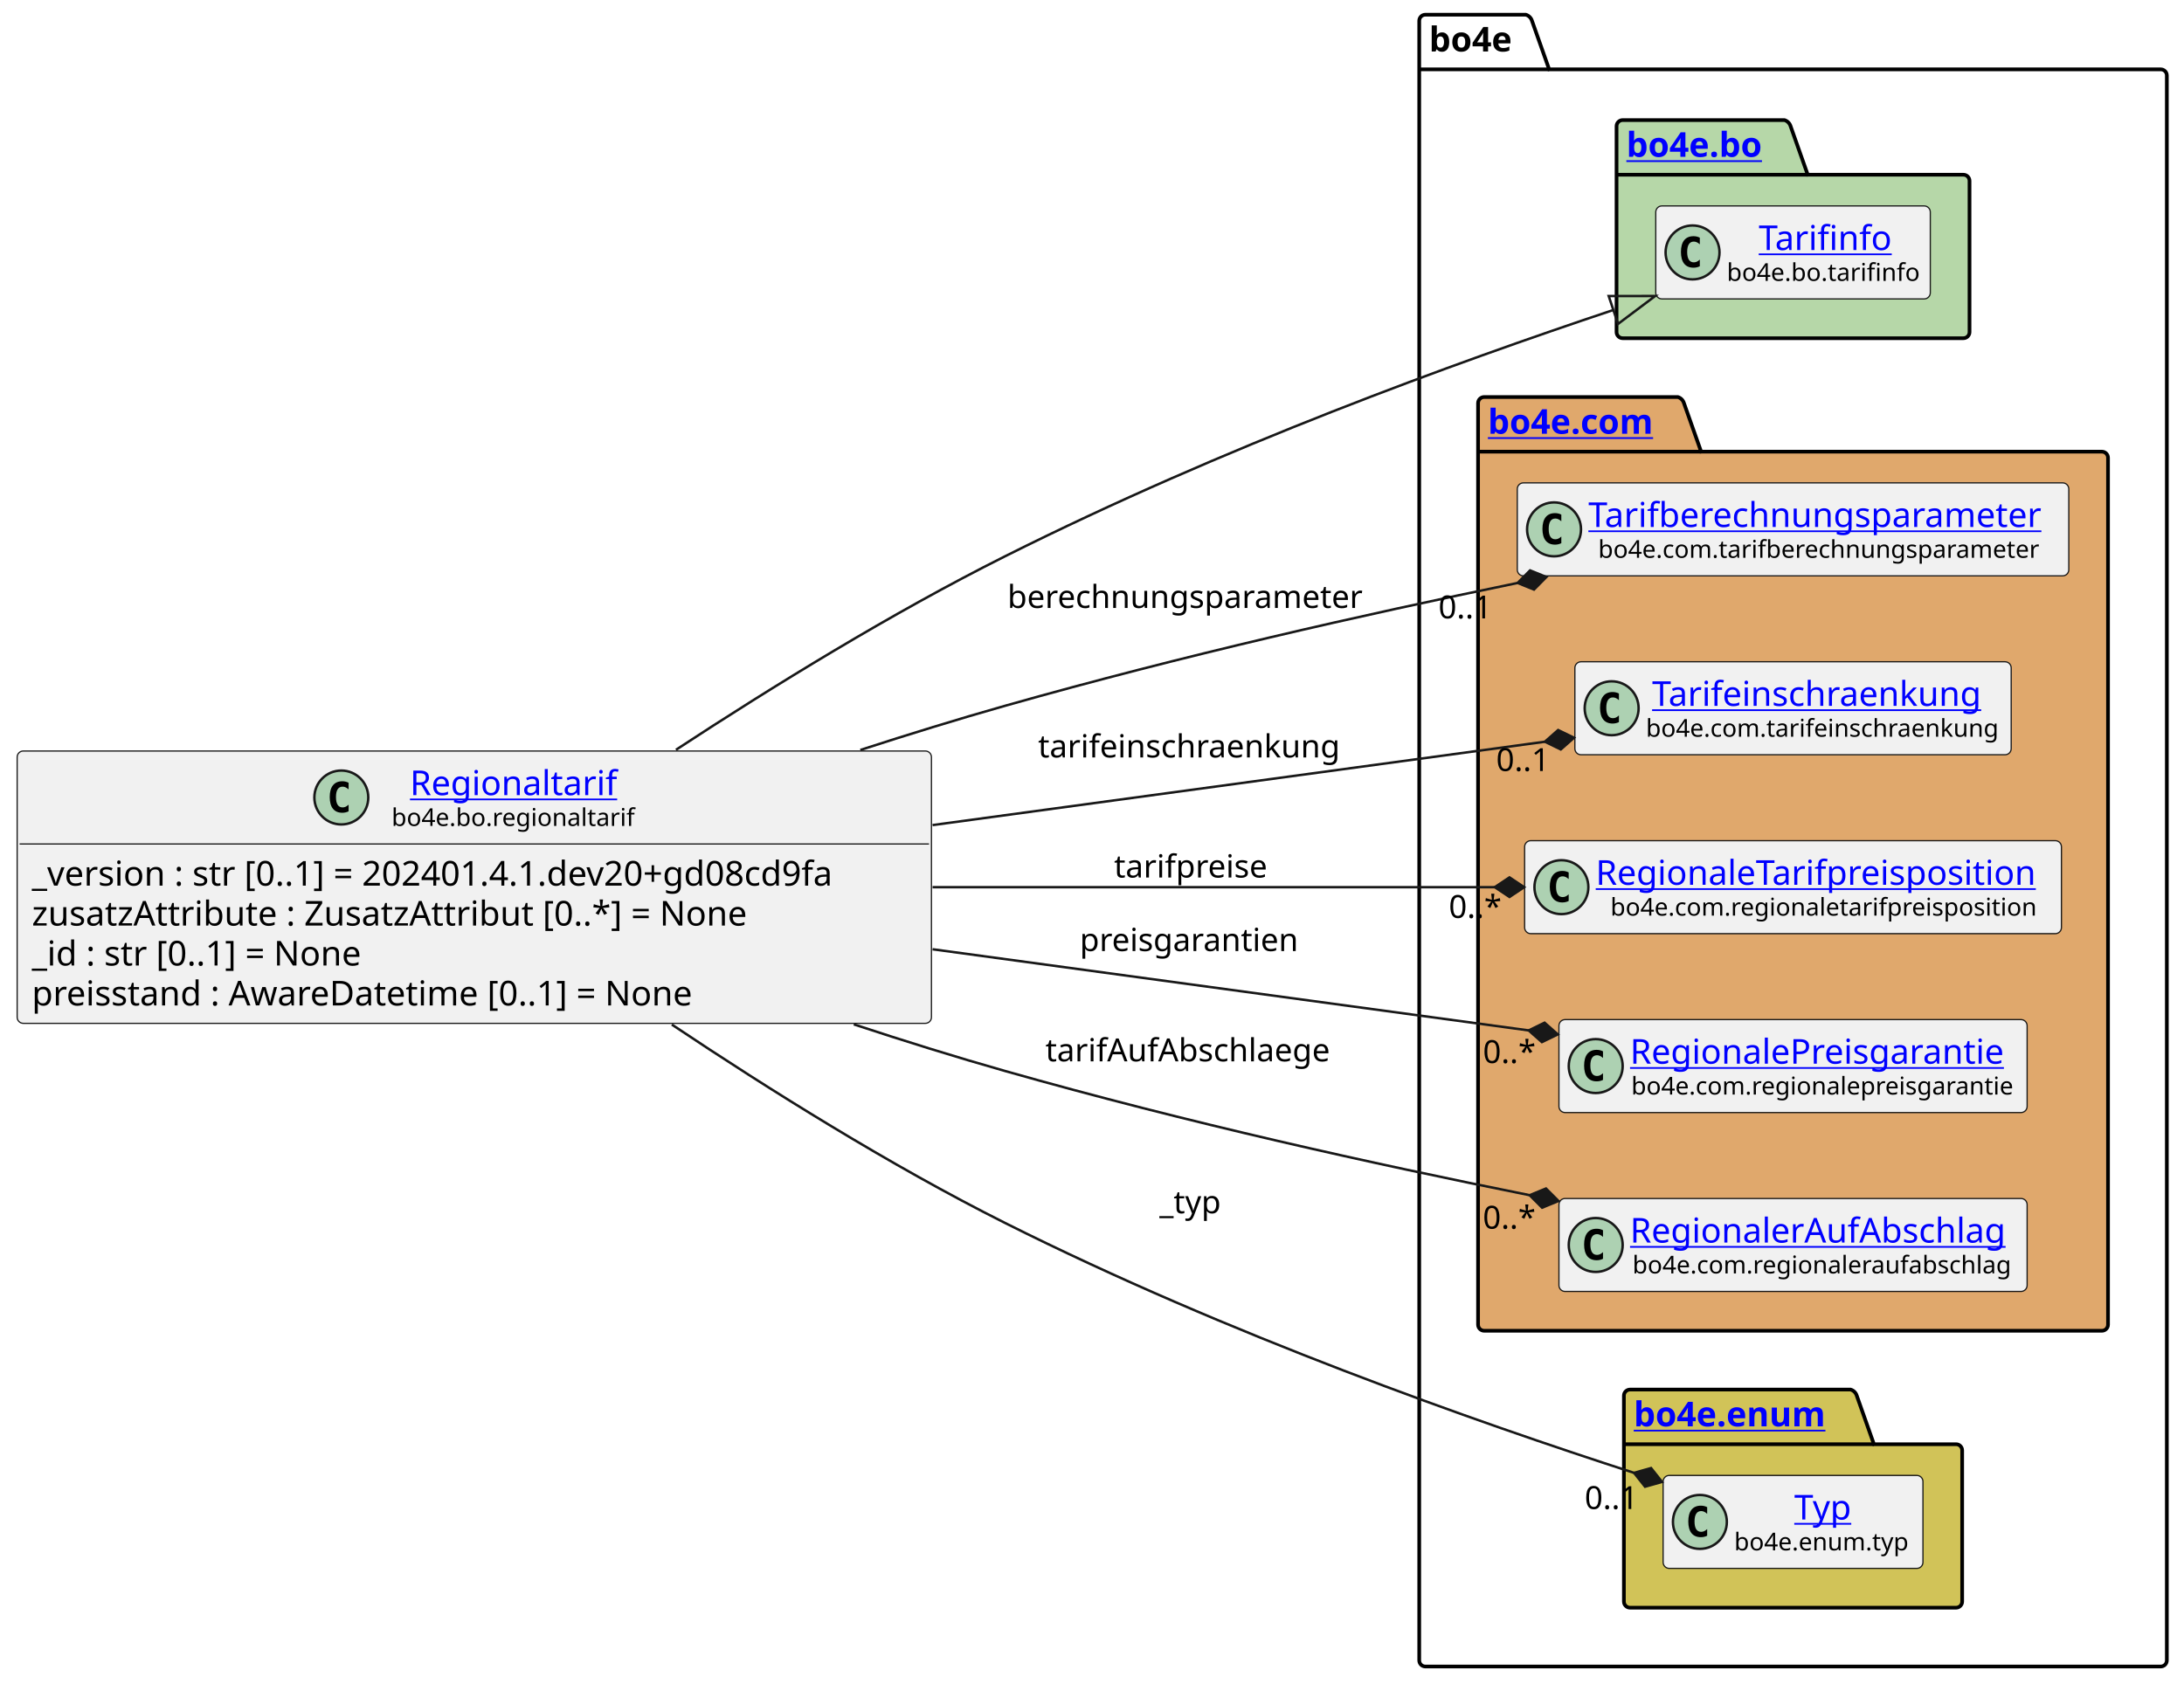
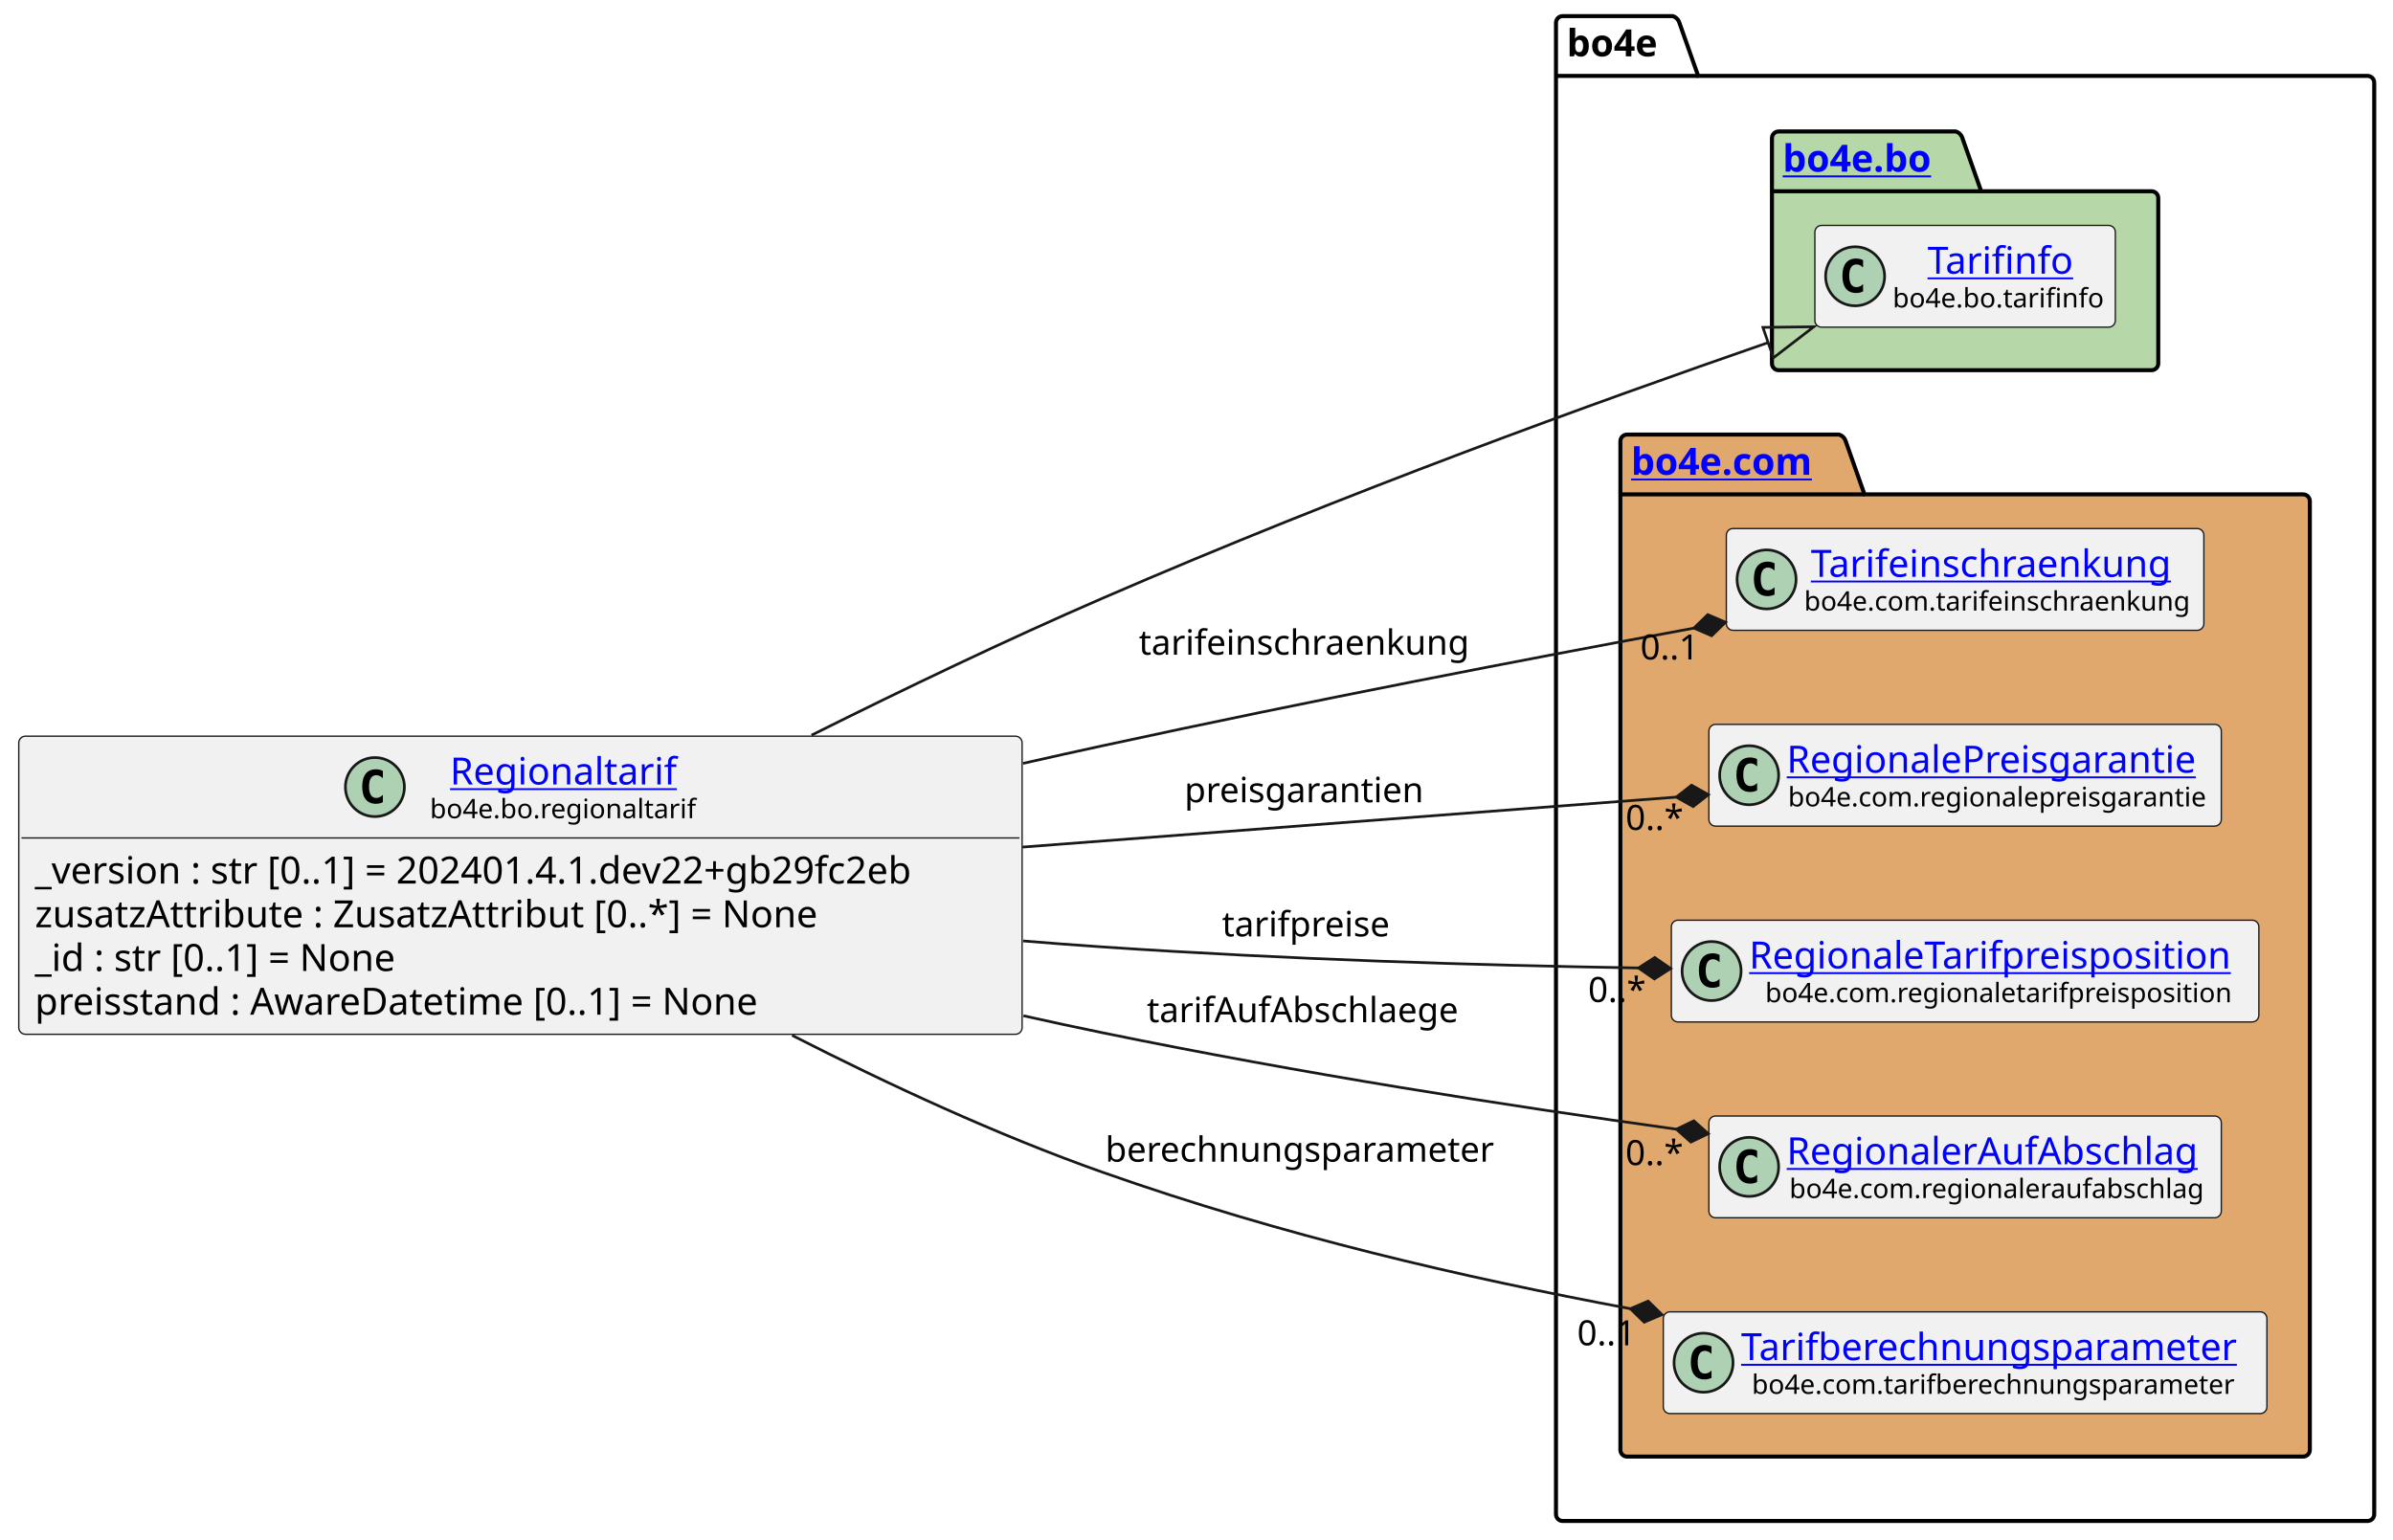
- <svg xmlns="http://www.w3.org/2000/svg" xmlns:xlink="http://www.w3.org/1999/xlink" contentStyleType="text/css" height="687px" preserveAspectRatio="none" style="width:891px;height:687px;background:#FFFFFF;" version="1.1" viewBox="0 0 891 687" width="891px" zoomAndPan="magnify">
+ <svg xmlns="http://www.w3.org/2000/svg" xmlns:xlink="http://www.w3.org/1999/xlink" contentStyleType="text/css" height="574px" preserveAspectRatio="none" style="width:892px;height:574px;background:#FFFFFF;" version="1.1" viewBox="0 0 892 574" width="892px" zoomAndPan="magnify">
  <defs />
  <g>
    <g id="cluster_bo4e">
-       <path d="M581.5,6 L622.5,6 A3.75,3.75 0 0 1 625,8.5 L632,28.297 L881.5,28.297 A2.5,2.5 0 0 1 884,30.797 L884,677.5 A2.5,2.5 0 0 1 881.5,680 L581.5,680 A2.5,2.5 0 0 1 579,677.5 L579,8.5 A2.5,2.5 0 0 1 581.5,6 " fill="none" style="stroke:#000000;stroke-width:1.5;" />
-       <line style="stroke:#000000;stroke-width:1.5;" x1="579" x2="632" y1="28.297" y2="28.297" />
-       <text fill="#000000" font-family="sans-serif" font-size="14" font-weight="bold" lengthAdjust="spacing" textLength="40" x="583" y="20.995">bo4e</text>
+       <path d="M582.5,6 L623.5,6 A3.75,3.75 0 0 1 626,8.5 L633,28.297 L882.5,28.297 A2.5,2.5 0 0 1 885,30.797 L885,564.5 A2.5,2.5 0 0 1 882.5,567 L582.5,567 A2.5,2.5 0 0 1 580,564.5 L580,8.5 A2.5,2.5 0 0 1 582.5,6 " fill="none" style="stroke:#000000;stroke-width:1.5;" />
+       <line style="stroke:#000000;stroke-width:1.5;" x1="580" x2="633" y1="28.297" y2="28.297" />
+       <text fill="#000000" font-family="sans-serif" font-size="14" font-weight="bold" lengthAdjust="spacing" textLength="40" x="584" y="20.995">bo4e</text>
    </g>
    <g id="cluster_bo">
-       <path d="M662,49 L728,49 A3.75,3.75 0 0 1 730.5,51.5 L737.5,71.297 L801,71.297 A2.5,2.5 0 0 1 803.5,73.797 L803.5,135.5 A2.5,2.5 0 0 1 801,138 L662,138 A2.5,2.5 0 0 1 659.5,135.5 L659.5,51.5 A2.5,2.5 0 0 1 662,49 " fill="#B6D7A8" style="stroke:#000000;stroke-width:1.5;" />
-       <line style="stroke:#000000;stroke-width:1.5;" x1="659.5" x2="737.5" y1="71.297" y2="71.297" />
+       <path d="M663,49 L729,49 A3.75,3.75 0 0 1 731.5,51.5 L738.5,71.297 L802,71.297 A2.5,2.5 0 0 1 804.5,73.797 L804.5,135.5 A2.5,2.5 0 0 1 802,138 L663,138 A2.5,2.5 0 0 1 660.5,135.5 L660.5,51.5 A2.5,2.5 0 0 1 663,49 " fill="#B6D7A8" style="stroke:#000000;stroke-width:1.5;" />
+       <line style="stroke:#000000;stroke-width:1.5;" x1="660.5" x2="738.5" y1="71.297" y2="71.297" />
      <a href="https://bo4e.github.io/BO4E-python/latest/api/bo4e.bo.html" target="_top" title="https://bo4e.github.io/BO4E-python/latest/api/bo4e.bo.html" xlink:actuate="onRequest" xlink:href="https://bo4e.github.io/BO4E-python/latest/api/bo4e.bo.html" xlink:show="new" xlink:title="https://bo4e.github.io/BO4E-python/latest/api/bo4e.bo.html" xlink:type="simple">
-         <text fill="#0000FF" font-family="sans-serif" font-size="14" font-weight="bold" lengthAdjust="spacing" text-decoration="underline" textLength="65" x="663.5" y="63.995">bo4e.bo</text>
+         <text fill="#0000FF" font-family="sans-serif" font-size="14" font-weight="bold" lengthAdjust="spacing" text-decoration="underline" textLength="65" x="664.5" y="63.995">bo4e.bo</text>
      </a>
    </g>
    <g id="cluster_com">
-       <path d="M605.5,162 L684.5,162 A3.75,3.75 0 0 1 687,164.5 L694,184.297 L857.5,184.297 A2.5,2.5 0 0 1 860,186.797 L860,540.5 A2.5,2.5 0 0 1 857.5,543 L605.5,543 A2.5,2.5 0 0 1 603,540.5 L603,164.5 A2.5,2.5 0 0 1 605.5,162 " fill="#E0A86C" style="stroke:#000000;stroke-width:1.5;" />
-       <line style="stroke:#000000;stroke-width:1.5;" x1="603" x2="694" y1="184.297" y2="184.297" />
+       <path d="M606.5,162 L685.5,162 A3.75,3.75 0 0 1 688,164.5 L695,184.297 L858.5,184.297 A2.5,2.5 0 0 1 861,186.797 L861,540.5 A2.5,2.5 0 0 1 858.5,543 L606.5,543 A2.5,2.5 0 0 1 604,540.5 L604,164.5 A2.5,2.5 0 0 1 606.5,162 " fill="#E0A86C" style="stroke:#000000;stroke-width:1.5;" />
+       <line style="stroke:#000000;stroke-width:1.5;" x1="604" x2="695" y1="184.297" y2="184.297" />
      <a href="https://bo4e.github.io/BO4E-python/latest/api/bo4e.com.html" target="_top" title="https://bo4e.github.io/BO4E-python/latest/api/bo4e.com.html" xlink:actuate="onRequest" xlink:href="https://bo4e.github.io/BO4E-python/latest/api/bo4e.com.html" xlink:show="new" xlink:title="https://bo4e.github.io/BO4E-python/latest/api/bo4e.com.html" xlink:type="simple">
-         <text fill="#0000FF" font-family="sans-serif" font-size="14" font-weight="bold" lengthAdjust="spacing" text-decoration="underline" textLength="78" x="607" y="176.995">bo4e.com</text>
-       </a>
-     </g>
-     <g id="cluster_enum">
-       <path d="M665,567 L755,567 A3.75,3.75 0 0 1 757.5,569.5 L764.5,589.297 L798,589.297 A2.5,2.5 0 0 1 800.5,591.797 L800.5,653.5 A2.5,2.5 0 0 1 798,656 L665,656 A2.5,2.5 0 0 1 662.5,653.5 L662.5,569.5 A2.5,2.5 0 0 1 665,567 " fill="#D1C358" style="stroke:#000000;stroke-width:1.5;" />
-       <line style="stroke:#000000;stroke-width:1.5;" x1="662.5" x2="764.5" y1="589.297" y2="589.297" />
-       <a href="https://bo4e.github.io/BO4E-python/latest/api/bo4e.enum.html" target="_top" title="https://bo4e.github.io/BO4E-python/latest/api/bo4e.enum.html" xlink:actuate="onRequest" xlink:href="https://bo4e.github.io/BO4E-python/latest/api/bo4e.enum.html" xlink:show="new" xlink:title="https://bo4e.github.io/BO4E-python/latest/api/bo4e.enum.html" xlink:type="simple">
-         <text fill="#0000FF" font-family="sans-serif" font-size="14" font-weight="bold" lengthAdjust="spacing" text-decoration="underline" textLength="89" x="666.5" y="581.995">bo4e.enum</text>
+         <text fill="#0000FF" font-family="sans-serif" font-size="14" font-weight="bold" lengthAdjust="spacing" text-decoration="underline" textLength="78" x="608" y="176.995">bo4e.com</text>
      </a>
    </g>
    <g id="elem_Tarifinfo">
-       <rect codeLine="11" fill="#F1F1F1" height="37.938" id="Tarifinfo" rx="2.5" ry="2.5" style="stroke:#181818;stroke-width:0.5;" width="112" x="675.5" y="84.03" />
-       <ellipse cx="690.5" cy="102.999" fill="#ADD1B2" rx="11" ry="11" style="stroke:#181818;stroke-width:1.0;" />
-       <path d="M693.469,108.639 Q692.891,108.936 692.25,109.077 Q691.609,109.233 690.906,109.233 Q688.406,109.233 687.078,107.593 Q685.766,105.936 685.766,102.811 Q685.766,99.686 687.078,98.03 Q688.406,96.374 690.906,96.374 Q691.609,96.374 692.25,96.53 Q692.906,96.686 693.469,96.983 L693.469,99.702 Q692.844,99.124 692.25,98.858 Q691.656,98.577 691.031,98.577 Q689.688,98.577 689,99.655 Q688.312,100.718 688.312,102.811 Q688.312,104.905 689,105.983 Q689.688,107.046 691.031,107.046 Q691.656,107.046 692.25,106.78 Q692.844,106.499 693.469,105.921 L693.469,108.639 Z " fill="#000000" />
+       <rect codeLine="11" fill="#F1F1F1" height="37.938" id="Tarifinfo" rx="2.5" ry="2.5" style="stroke:#181818;stroke-width:0.5;" width="112" x="676.5" y="84.03" />
+       <ellipse cx="691.5" cy="102.999" fill="#ADD1B2" rx="11" ry="11" style="stroke:#181818;stroke-width:1.0;" />
+       <path d="M694.469,108.639 Q693.891,108.936 693.25,109.077 Q692.609,109.233 691.906,109.233 Q689.406,109.233 688.078,107.593 Q686.766,105.936 686.766,102.811 Q686.766,99.686 688.078,98.03 Q689.406,96.374 691.906,96.374 Q692.609,96.374 693.25,96.53 Q693.906,96.686 694.469,96.983 L694.469,99.702 Q693.844,99.124 693.25,98.858 Q692.656,98.577 692.031,98.577 Q690.688,98.577 690,99.655 Q689.312,100.718 689.312,102.811 Q689.312,104.905 690,105.983 Q690.688,107.046 692.031,107.046 Q692.656,107.046 693.25,106.78 Q693.844,106.499 694.469,105.921 L694.469,108.639 Z " fill="#000000" />
      <a href="https://bo4e.github.io/BO4E-python/latest/api/bo4e.bo.html#bo4e.bo.tarifinfo.Tarifinfo" target="_top" title="https://bo4e.github.io/BO4E-python/latest/api/bo4e.bo.html#bo4e.bo.tarifinfo.Tarifinfo" xlink:actuate="onRequest" xlink:href="https://bo4e.github.io/BO4E-python/latest/api/bo4e.bo.html#bo4e.bo.tarifinfo.Tarifinfo" xlink:show="new" xlink:title="https://bo4e.github.io/BO4E-python/latest/api/bo4e.bo.html#bo4e.bo.tarifinfo.Tarifinfo" xlink:type="simple">
-         <text fill="#0000FF" font-family="sans-serif" font-size="14" lengthAdjust="spacing" text-decoration="underline" textLength="54" x="717.5" y="102.025">Tarifinfo</text>
+         <text fill="#0000FF" font-family="sans-serif" font-size="14" lengthAdjust="spacing" text-decoration="underline" textLength="54" x="718.5" y="102.025">Tarifinfo</text>
      </a>
-       <text fill="#000000" font-family="sans-serif" font-size="10" lengthAdjust="spacing" textLength="80" x="704.5" y="114.609">bo4e.bo.tarifinfo</text>
+       <text fill="#000000" font-family="sans-serif" font-size="10" lengthAdjust="spacing" textLength="80" x="705.5" y="114.609">bo4e.bo.tarifinfo</text>
+     </g>
+     <g id="elem_Tarifeinschraenkung">
+       <rect codeLine="14" fill="#F1F1F1" height="37.938" id="Tarifeinschraenkung" rx="2.5" ry="2.5" style="stroke:#181818;stroke-width:0.5;" width="178" x="643.5" y="197.03" />
+       <ellipse cx="658.5" cy="215.999" fill="#ADD1B2" rx="11" ry="11" style="stroke:#181818;stroke-width:1.0;" />
+       <path d="M661.469,221.639 Q660.891,221.936 660.25,222.077 Q659.609,222.233 658.906,222.233 Q656.406,222.233 655.078,220.593 Q653.766,218.936 653.766,215.811 Q653.766,212.686 655.078,211.03 Q656.406,209.374 658.906,209.374 Q659.609,209.374 660.25,209.53 Q660.906,209.686 661.469,209.983 L661.469,212.702 Q660.844,212.124 660.25,211.858 Q659.656,211.577 659.031,211.577 Q657.688,211.577 657,212.655 Q656.312,213.718 656.312,215.811 Q656.312,217.905 657,218.983 Q657.688,220.046 659.031,220.046 Q659.656,220.046 660.25,219.78 Q660.844,219.499 661.469,218.921 L661.469,221.639 Z " fill="#000000" />
+       <a href="https://bo4e.github.io/BO4E-python/latest/api/bo4e.com.html#bo4e.com.tarifeinschraenkung.Tarifeinschraenkung" target="_top" title="https://bo4e.github.io/BO4E-python/latest/api/bo4e.com.html#bo4e.com.tarifeinschraenkung.Tarifeinschraenkung" xlink:actuate="onRequest" xlink:href="https://bo4e.github.io/BO4E-python/latest/api/bo4e.com.html#bo4e.com.tarifeinschraenkung.Tarifeinschraenkung" xlink:show="new" xlink:title="https://bo4e.github.io/BO4E-python/latest/api/bo4e.com.html#bo4e.com.tarifeinschraenkung.Tarifeinschraenkung" xlink:type="simple">
+         <text fill="#0000FF" font-family="sans-serif" font-size="14" lengthAdjust="spacing" text-decoration="underline" textLength="141" x="675" y="215.025">Tarifeinschraenkung</text>
+       </a>
+       <text fill="#000000" font-family="sans-serif" font-size="10" lengthAdjust="spacing" textLength="146" x="672.5" y="227.609">bo4e.com.tarifeinschraenkung</text>
+     </g>
+     <g id="elem_RegionalePreisgarantie">
+       <rect codeLine="15" fill="#F1F1F1" height="37.938" id="RegionalePreisgarantie" rx="2.5" ry="2.5" style="stroke:#181818;stroke-width:0.5;" width="191" x="637" y="270.03" />
+       <ellipse cx="652" cy="288.999" fill="#ADD1B2" rx="11" ry="11" style="stroke:#181818;stroke-width:1.0;" />
+       <path d="M654.969,294.639 Q654.391,294.936 653.75,295.077 Q653.109,295.233 652.406,295.233 Q649.906,295.233 648.578,293.592 Q647.266,291.936 647.266,288.811 Q647.266,285.686 648.578,284.03 Q649.906,282.374 652.406,282.374 Q653.109,282.374 653.75,282.53 Q654.406,282.686 654.969,282.983 L654.969,285.702 Q654.344,285.124 653.75,284.858 Q653.156,284.577 652.531,284.577 Q651.188,284.577 650.5,285.655 Q649.812,286.717 649.812,288.811 Q649.812,290.905 650.5,291.983 Q651.188,293.046 652.531,293.046 Q653.156,293.046 653.75,292.78 Q654.344,292.499 654.969,291.921 L654.969,294.639 Z " fill="#000000" />
+       <a href="https://bo4e.github.io/BO4E-python/latest/api/bo4e.com.html#bo4e.com.regionalepreisgarantie.RegionalePreisgarantie" target="_top" title="https://bo4e.github.io/BO4E-python/latest/api/bo4e.com.html#bo4e.com.regionalepreisgarantie.RegionalePreisgarantie" xlink:actuate="onRequest" xlink:href="https://bo4e.github.io/BO4E-python/latest/api/bo4e.com.html#bo4e.com.regionalepreisgarantie.RegionalePreisgarantie" xlink:show="new" xlink:title="https://bo4e.github.io/BO4E-python/latest/api/bo4e.com.html#bo4e.com.regionalepreisgarantie.RegionalePreisgarantie" xlink:type="simple">
+         <text fill="#0000FF" font-family="sans-serif" font-size="14" lengthAdjust="spacing" text-decoration="underline" textLength="159" x="666" y="288.025">RegionalePreisgarantie</text>
+       </a>
+       <text fill="#000000" font-family="sans-serif" font-size="10" lengthAdjust="spacing" textLength="158" x="666.5" y="300.609">bo4e.com.regionalepreisgarantie</text>
+     </g>
+     <g id="elem_RegionaleTarifpreisposition">
+       <rect codeLine="16" fill="#F1F1F1" height="37.938" id="RegionaleTarifpreisposition" rx="2.5" ry="2.5" style="stroke:#181818;stroke-width:0.5;" width="219" x="623" y="343.03" />
+       <ellipse cx="638" cy="361.999" fill="#ADD1B2" rx="11" ry="11" style="stroke:#181818;stroke-width:1.0;" />
+       <path d="M640.969,367.639 Q640.391,367.936 639.75,368.077 Q639.109,368.233 638.406,368.233 Q635.906,368.233 634.578,366.592 Q633.266,364.936 633.266,361.811 Q633.266,358.686 634.578,357.03 Q635.906,355.374 638.406,355.374 Q639.109,355.374 639.75,355.53 Q640.406,355.686 640.969,355.983 L640.969,358.702 Q640.344,358.124 639.75,357.858 Q639.156,357.577 638.531,357.577 Q637.188,357.577 636.5,358.655 Q635.812,359.717 635.812,361.811 Q635.812,363.905 636.5,364.983 Q637.188,366.046 638.531,366.046 Q639.156,366.046 639.75,365.78 Q640.344,365.499 640.969,364.921 L640.969,367.639 Z " fill="#000000" />
+       <a href="https://bo4e.github.io/BO4E-python/latest/api/bo4e.com.html#bo4e.com.regionaletarifpreisposition.RegionaleTarifpreisposition" target="_top" title="https://bo4e.github.io/BO4E-python/latest/api/bo4e.com.html#bo4e.com.regionaletarifpreisposition.RegionaleTarifpreisposition" xlink:actuate="onRequest" xlink:href="https://bo4e.github.io/BO4E-python/latest/api/bo4e.com.html#bo4e.com.regionaletarifpreisposition.RegionaleTarifpreisposition" xlink:show="new" xlink:title="https://bo4e.github.io/BO4E-python/latest/api/bo4e.com.html#bo4e.com.regionaletarifpreisposition.RegionaleTarifpreisposition" xlink:type="simple">
+         <text fill="#0000FF" font-family="sans-serif" font-size="14" lengthAdjust="spacing" text-decoration="underline" textLength="187" x="652" y="361.025">RegionaleTarifpreisposition</text>
+       </a>
+       <text fill="#000000" font-family="sans-serif" font-size="10" lengthAdjust="spacing" textLength="175" x="658" y="373.609">bo4e.com.regionaletarifpreisposition</text>
+     </g>
+     <g id="elem_RegionalerAufAbschlag">
+       <rect codeLine="17" fill="#F1F1F1" height="37.938" id="RegionalerAufAbschlag" rx="2.5" ry="2.5" style="stroke:#181818;stroke-width:0.5;" width="191" x="637" y="416.03" />
+       <ellipse cx="652" cy="434.999" fill="#ADD1B2" rx="11" ry="11" style="stroke:#181818;stroke-width:1.0;" />
+       <path d="M654.969,440.639 Q654.391,440.936 653.75,441.077 Q653.109,441.233 652.406,441.233 Q649.906,441.233 648.578,439.592 Q647.266,437.936 647.266,434.811 Q647.266,431.686 648.578,430.03 Q649.906,428.374 652.406,428.374 Q653.109,428.374 653.75,428.53 Q654.406,428.686 654.969,428.983 L654.969,431.702 Q654.344,431.124 653.75,430.858 Q653.156,430.577 652.531,430.577 Q651.188,430.577 650.5,431.655 Q649.812,432.717 649.812,434.811 Q649.812,436.905 650.5,437.983 Q651.188,439.046 652.531,439.046 Q653.156,439.046 653.75,438.78 Q654.344,438.499 654.969,437.921 L654.969,440.639 Z " fill="#000000" />
+       <a href="https://bo4e.github.io/BO4E-python/latest/api/bo4e.com.html#bo4e.com.regionaleraufabschlag.RegionalerAufAbschlag" target="_top" title="https://bo4e.github.io/BO4E-python/latest/api/bo4e.com.html#bo4e.com.regionaleraufabschlag.RegionalerAufAbschlag" xlink:actuate="onRequest" xlink:href="https://bo4e.github.io/BO4E-python/latest/api/bo4e.com.html#bo4e.com.regionaleraufabschlag.RegionalerAufAbschlag" xlink:show="new" xlink:title="https://bo4e.github.io/BO4E-python/latest/api/bo4e.com.html#bo4e.com.regionaleraufabschlag.RegionalerAufAbschlag" xlink:type="simple">
+         <text fill="#0000FF" font-family="sans-serif" font-size="14" lengthAdjust="spacing" text-decoration="underline" textLength="159" x="666" y="434.025">RegionalerAufAbschlag</text>
+       </a>
+       <text fill="#000000" font-family="sans-serif" font-size="10" lengthAdjust="spacing" textLength="157" x="667" y="446.609">bo4e.com.regionaleraufabschlag</text>
    </g>
    <g id="elem_Tarifberechnungsparameter">
-       <rect codeLine="14" fill="#F1F1F1" height="37.938" id="Tarifberechnungsparameter" rx="2.5" ry="2.5" style="stroke:#181818;stroke-width:0.5;" width="225" x="619" y="197.03" />
-       <ellipse cx="634" cy="215.999" fill="#ADD1B2" rx="11" ry="11" style="stroke:#181818;stroke-width:1.0;" />
-       <path d="M636.969,221.639 Q636.391,221.936 635.75,222.077 Q635.109,222.233 634.406,222.233 Q631.906,222.233 630.578,220.593 Q629.266,218.936 629.266,215.811 Q629.266,212.686 630.578,211.03 Q631.906,209.374 634.406,209.374 Q635.109,209.374 635.75,209.53 Q636.406,209.686 636.969,209.983 L636.969,212.702 Q636.344,212.124 635.75,211.858 Q635.156,211.577 634.531,211.577 Q633.188,211.577 632.5,212.655 Q631.812,213.718 631.812,215.811 Q631.812,217.905 632.5,218.983 Q633.188,220.046 634.531,220.046 Q635.156,220.046 635.75,219.78 Q636.344,219.499 636.969,218.921 L636.969,221.639 Z " fill="#000000" />
+       <rect codeLine="18" fill="#F1F1F1" height="37.938" id="Tarifberechnungsparameter" rx="2.5" ry="2.5" style="stroke:#181818;stroke-width:0.5;" width="225" x="620" y="489.03" />
+       <ellipse cx="635" cy="507.999" fill="#ADD1B2" rx="11" ry="11" style="stroke:#181818;stroke-width:1.0;" />
+       <path d="M637.969,513.639 Q637.391,513.936 636.75,514.077 Q636.109,514.233 635.406,514.233 Q632.906,514.233 631.578,512.592 Q630.266,510.936 630.266,507.811 Q630.266,504.686 631.578,503.03 Q632.906,501.374 635.406,501.374 Q636.109,501.374 636.75,501.53 Q637.406,501.686 637.969,501.983 L637.969,504.702 Q637.344,504.124 636.75,503.858 Q636.156,503.577 635.531,503.577 Q634.188,503.577 633.5,504.655 Q632.812,505.717 632.812,507.811 Q632.812,509.905 633.5,510.983 Q634.188,512.046 635.531,512.046 Q636.156,512.046 636.75,511.78 Q637.344,511.499 637.969,510.921 L637.969,513.639 Z " fill="#000000" />
      <a href="https://bo4e.github.io/BO4E-python/latest/api/bo4e.com.html#bo4e.com.tarifberechnungsparameter.Tarifberechnungsparameter" target="_top" title="https://bo4e.github.io/BO4E-python/latest/api/bo4e.com.html#bo4e.com.tarifberechnungsparameter.Tarifberechnungsparameter" xlink:actuate="onRequest" xlink:href="https://bo4e.github.io/BO4E-python/latest/api/bo4e.com.html#bo4e.com.tarifberechnungsparameter.Tarifberechnungsparameter" xlink:show="new" xlink:title="https://bo4e.github.io/BO4E-python/latest/api/bo4e.com.html#bo4e.com.tarifberechnungsparameter.Tarifberechnungsparameter" xlink:type="simple">
-         <text fill="#0000FF" font-family="sans-serif" font-size="14" lengthAdjust="spacing" text-decoration="underline" textLength="193" x="648" y="215.025">Tarifberechnungsparameter</text>
+         <text fill="#0000FF" font-family="sans-serif" font-size="14" lengthAdjust="spacing" text-decoration="underline" textLength="193" x="649" y="507.025">Tarifberechnungsparameter</text>
      </a>
-       <text fill="#000000" font-family="sans-serif" font-size="10" lengthAdjust="spacing" textLength="185" x="652" y="227.609">bo4e.com.tarifberechnungsparameter</text>
-     </g>
-     <g id="elem_Tarifeinschraenkung">
-       <rect codeLine="15" fill="#F1F1F1" height="37.938" id="Tarifeinschraenkung" rx="2.5" ry="2.5" style="stroke:#181818;stroke-width:0.5;" width="178" x="642.5" y="270.03" />
-       <ellipse cx="657.5" cy="288.999" fill="#ADD1B2" rx="11" ry="11" style="stroke:#181818;stroke-width:1.0;" />
-       <path d="M660.469,294.639 Q659.891,294.936 659.25,295.077 Q658.609,295.233 657.906,295.233 Q655.406,295.233 654.078,293.592 Q652.766,291.936 652.766,288.811 Q652.766,285.686 654.078,284.03 Q655.406,282.374 657.906,282.374 Q658.609,282.374 659.25,282.53 Q659.906,282.686 660.469,282.983 L660.469,285.702 Q659.844,285.124 659.25,284.858 Q658.656,284.577 658.031,284.577 Q656.688,284.577 656,285.655 Q655.312,286.717 655.312,288.811 Q655.312,290.905 656,291.983 Q656.688,293.046 658.031,293.046 Q658.656,293.046 659.25,292.78 Q659.844,292.499 660.469,291.921 L660.469,294.639 Z " fill="#000000" />
-       <a href="https://bo4e.github.io/BO4E-python/latest/api/bo4e.com.html#bo4e.com.tarifeinschraenkung.Tarifeinschraenkung" target="_top" title="https://bo4e.github.io/BO4E-python/latest/api/bo4e.com.html#bo4e.com.tarifeinschraenkung.Tarifeinschraenkung" xlink:actuate="onRequest" xlink:href="https://bo4e.github.io/BO4E-python/latest/api/bo4e.com.html#bo4e.com.tarifeinschraenkung.Tarifeinschraenkung" xlink:show="new" xlink:title="https://bo4e.github.io/BO4E-python/latest/api/bo4e.com.html#bo4e.com.tarifeinschraenkung.Tarifeinschraenkung" xlink:type="simple">
-         <text fill="#0000FF" font-family="sans-serif" font-size="14" lengthAdjust="spacing" text-decoration="underline" textLength="141" x="674" y="288.025">Tarifeinschraenkung</text>
-       </a>
-       <text fill="#000000" font-family="sans-serif" font-size="10" lengthAdjust="spacing" textLength="146" x="671.5" y="300.609">bo4e.com.tarifeinschraenkung</text>
-     </g>
-     <g id="elem_RegionaleTarifpreisposition">
-       <rect codeLine="16" fill="#F1F1F1" height="37.938" id="RegionaleTarifpreisposition" rx="2.5" ry="2.5" style="stroke:#181818;stroke-width:0.5;" width="219" x="622" y="343.03" />
-       <ellipse cx="637" cy="361.999" fill="#ADD1B2" rx="11" ry="11" style="stroke:#181818;stroke-width:1.0;" />
-       <path d="M639.969,367.639 Q639.391,367.936 638.75,368.077 Q638.109,368.233 637.406,368.233 Q634.906,368.233 633.578,366.592 Q632.266,364.936 632.266,361.811 Q632.266,358.686 633.578,357.03 Q634.906,355.374 637.406,355.374 Q638.109,355.374 638.75,355.53 Q639.406,355.686 639.969,355.983 L639.969,358.702 Q639.344,358.124 638.75,357.858 Q638.156,357.577 637.531,357.577 Q636.188,357.577 635.5,358.655 Q634.812,359.717 634.812,361.811 Q634.812,363.905 635.5,364.983 Q636.188,366.046 637.531,366.046 Q638.156,366.046 638.75,365.78 Q639.344,365.499 639.969,364.921 L639.969,367.639 Z " fill="#000000" />
-       <a href="https://bo4e.github.io/BO4E-python/latest/api/bo4e.com.html#bo4e.com.regionaletarifpreisposition.RegionaleTarifpreisposition" target="_top" title="https://bo4e.github.io/BO4E-python/latest/api/bo4e.com.html#bo4e.com.regionaletarifpreisposition.RegionaleTarifpreisposition" xlink:actuate="onRequest" xlink:href="https://bo4e.github.io/BO4E-python/latest/api/bo4e.com.html#bo4e.com.regionaletarifpreisposition.RegionaleTarifpreisposition" xlink:show="new" xlink:title="https://bo4e.github.io/BO4E-python/latest/api/bo4e.com.html#bo4e.com.regionaletarifpreisposition.RegionaleTarifpreisposition" xlink:type="simple">
-         <text fill="#0000FF" font-family="sans-serif" font-size="14" lengthAdjust="spacing" text-decoration="underline" textLength="187" x="651" y="361.025">RegionaleTarifpreisposition</text>
-       </a>
-       <text fill="#000000" font-family="sans-serif" font-size="10" lengthAdjust="spacing" textLength="175" x="657" y="373.609">bo4e.com.regionaletarifpreisposition</text>
-     </g>
-     <g id="elem_RegionalePreisgarantie">
-       <rect codeLine="17" fill="#F1F1F1" height="37.938" id="RegionalePreisgarantie" rx="2.5" ry="2.5" style="stroke:#181818;stroke-width:0.5;" width="191" x="636" y="416.03" />
-       <ellipse cx="651" cy="434.999" fill="#ADD1B2" rx="11" ry="11" style="stroke:#181818;stroke-width:1.0;" />
-       <path d="M653.969,440.639 Q653.391,440.936 652.75,441.077 Q652.109,441.233 651.406,441.233 Q648.906,441.233 647.578,439.592 Q646.266,437.936 646.266,434.811 Q646.266,431.686 647.578,430.03 Q648.906,428.374 651.406,428.374 Q652.109,428.374 652.75,428.53 Q653.406,428.686 653.969,428.983 L653.969,431.702 Q653.344,431.124 652.75,430.858 Q652.156,430.577 651.531,430.577 Q650.188,430.577 649.5,431.655 Q648.812,432.717 648.812,434.811 Q648.812,436.905 649.5,437.983 Q650.188,439.046 651.531,439.046 Q652.156,439.046 652.75,438.78 Q653.344,438.499 653.969,437.921 L653.969,440.639 Z " fill="#000000" />
-       <a href="https://bo4e.github.io/BO4E-python/latest/api/bo4e.com.html#bo4e.com.regionalepreisgarantie.RegionalePreisgarantie" target="_top" title="https://bo4e.github.io/BO4E-python/latest/api/bo4e.com.html#bo4e.com.regionalepreisgarantie.RegionalePreisgarantie" xlink:actuate="onRequest" xlink:href="https://bo4e.github.io/BO4E-python/latest/api/bo4e.com.html#bo4e.com.regionalepreisgarantie.RegionalePreisgarantie" xlink:show="new" xlink:title="https://bo4e.github.io/BO4E-python/latest/api/bo4e.com.html#bo4e.com.regionalepreisgarantie.RegionalePreisgarantie" xlink:type="simple">
-         <text fill="#0000FF" font-family="sans-serif" font-size="14" lengthAdjust="spacing" text-decoration="underline" textLength="159" x="665" y="434.025">RegionalePreisgarantie</text>
-       </a>
-       <text fill="#000000" font-family="sans-serif" font-size="10" lengthAdjust="spacing" textLength="158" x="665.5" y="446.609">bo4e.com.regionalepreisgarantie</text>
-     </g>
-     <g id="elem_RegionalerAufAbschlag">
-       <rect codeLine="18" fill="#F1F1F1" height="37.938" id="RegionalerAufAbschlag" rx="2.5" ry="2.5" style="stroke:#181818;stroke-width:0.5;" width="191" x="636" y="489.03" />
-       <ellipse cx="651" cy="507.999" fill="#ADD1B2" rx="11" ry="11" style="stroke:#181818;stroke-width:1.0;" />
-       <path d="M653.969,513.639 Q653.391,513.936 652.75,514.077 Q652.109,514.233 651.406,514.233 Q648.906,514.233 647.578,512.592 Q646.266,510.936 646.266,507.811 Q646.266,504.686 647.578,503.03 Q648.906,501.374 651.406,501.374 Q652.109,501.374 652.75,501.53 Q653.406,501.686 653.969,501.983 L653.969,504.702 Q653.344,504.124 652.75,503.858 Q652.156,503.577 651.531,503.577 Q650.188,503.577 649.5,504.655 Q648.812,505.717 648.812,507.811 Q648.812,509.905 649.5,510.983 Q650.188,512.046 651.531,512.046 Q652.156,512.046 652.75,511.78 Q653.344,511.499 653.969,510.921 L653.969,513.639 Z " fill="#000000" />
-       <a href="https://bo4e.github.io/BO4E-python/latest/api/bo4e.com.html#bo4e.com.regionaleraufabschlag.RegionalerAufAbschlag" target="_top" title="https://bo4e.github.io/BO4E-python/latest/api/bo4e.com.html#bo4e.com.regionaleraufabschlag.RegionalerAufAbschlag" xlink:actuate="onRequest" xlink:href="https://bo4e.github.io/BO4E-python/latest/api/bo4e.com.html#bo4e.com.regionaleraufabschlag.RegionalerAufAbschlag" xlink:show="new" xlink:title="https://bo4e.github.io/BO4E-python/latest/api/bo4e.com.html#bo4e.com.regionaleraufabschlag.RegionalerAufAbschlag" xlink:type="simple">
-         <text fill="#0000FF" font-family="sans-serif" font-size="14" lengthAdjust="spacing" text-decoration="underline" textLength="159" x="665" y="507.025">RegionalerAufAbschlag</text>
-       </a>
-       <text fill="#000000" font-family="sans-serif" font-size="10" lengthAdjust="spacing" textLength="157" x="666" y="519.609">bo4e.com.regionaleraufabschlag</text>
-     </g>
-     <g id="elem_Typ">
-       <rect codeLine="21" fill="#F1F1F1" height="37.938" id="Typ" rx="2.5" ry="2.5" style="stroke:#181818;stroke-width:0.5;" width="106" x="678.5" y="602.03" />
-       <ellipse cx="693.5" cy="620.999" fill="#ADD1B2" rx="11" ry="11" style="stroke:#181818;stroke-width:1.0;" />
-       <path d="M696.469,626.639 Q695.891,626.936 695.25,627.077 Q694.609,627.233 693.906,627.233 Q691.406,627.233 690.078,625.592 Q688.766,623.936 688.766,620.811 Q688.766,617.686 690.078,616.03 Q691.406,614.374 693.906,614.374 Q694.609,614.374 695.25,614.53 Q695.906,614.686 696.469,614.983 L696.469,617.702 Q695.844,617.124 695.25,616.858 Q694.656,616.577 694.031,616.577 Q692.688,616.577 692,617.655 Q691.312,618.717 691.312,620.811 Q691.312,622.905 692,623.983 Q692.688,625.046 694.031,625.046 Q694.656,625.046 695.25,624.78 Q695.844,624.499 696.469,623.921 L696.469,626.639 Z " fill="#000000" />
-       <a href="https://bo4e.github.io/BO4E-python/latest/api/bo4e.enum.html#bo4e.enum.typ.Typ" target="_top" title="https://bo4e.github.io/BO4E-python/latest/api/bo4e.enum.html#bo4e.enum.typ.Typ" xlink:actuate="onRequest" xlink:href="https://bo4e.github.io/BO4E-python/latest/api/bo4e.enum.html#bo4e.enum.typ.Typ" xlink:show="new" xlink:title="https://bo4e.github.io/BO4E-python/latest/api/bo4e.enum.html#bo4e.enum.typ.Typ" xlink:type="simple">
-         <text fill="#0000FF" font-family="sans-serif" font-size="14" lengthAdjust="spacing" text-decoration="underline" textLength="25" x="732" y="620.025">Typ</text>
-       </a>
-       <text fill="#000000" font-family="sans-serif" font-size="10" lengthAdjust="spacing" textLength="74" x="707.5" y="632.609">bo4e.enum.typ</text>
+       <text fill="#000000" font-family="sans-serif" font-size="10" lengthAdjust="spacing" textLength="185" x="653" y="519.609">bo4e.com.tarifberechnungsparameter</text>
    </g>
    <g id="elem_Regionaltarif">
-       <rect codeLine="3" fill="#F1F1F1" height="111.125" id="Regionaltarif" rx="2.5" ry="2.5" style="stroke:#181818;stroke-width:0.5;" width="373" x="7" y="306.44" />
-       <ellipse cx="139.25" cy="325.409" fill="#ADD1B2" rx="11" ry="11" style="stroke:#181818;stroke-width:1.0;" />
-       <path d="M142.219,331.049 Q141.641,331.346 141,331.487 Q140.359,331.643 139.656,331.643 Q137.156,331.643 135.828,330.002 Q134.516,328.346 134.516,325.221 Q134.516,322.096 135.828,320.44 Q137.156,318.784 139.656,318.784 Q140.359,318.784 141,318.94 Q141.656,319.096 142.219,319.393 L142.219,322.112 Q141.594,321.534 141,321.268 Q140.406,320.987 139.781,320.987 Q138.438,320.987 137.75,322.065 Q137.062,323.127 137.062,325.221 Q137.062,327.315 137.75,328.393 Q138.438,329.456 139.781,329.456 Q140.406,329.456 141,329.19 Q141.594,328.909 142.219,328.331 L142.219,331.049 Z " fill="#000000" />
+       <rect codeLine="3" fill="#F1F1F1" height="111.125" id="Regionaltarif" rx="2.5" ry="2.5" style="stroke:#181818;stroke-width:0.5;" width="374" x="7" y="274.44" />
+       <ellipse cx="139.75" cy="293.409" fill="#ADD1B2" rx="11" ry="11" style="stroke:#181818;stroke-width:1.0;" />
+       <path d="M142.719,299.049 Q142.141,299.346 141.5,299.487 Q140.859,299.643 140.156,299.643 Q137.656,299.643 136.328,298.002 Q135.016,296.346 135.016,293.221 Q135.016,290.096 136.328,288.44 Q137.656,286.784 140.156,286.784 Q140.859,286.784 141.5,286.94 Q142.156,287.096 142.719,287.393 L142.719,290.112 Q142.094,289.534 141.5,289.268 Q140.906,288.987 140.281,288.987 Q138.938,288.987 138.25,290.065 Q137.562,291.127 137.562,293.221 Q137.562,295.315 138.25,296.393 Q138.938,297.456 140.281,297.456 Q140.906,297.456 141.5,297.19 Q142.094,296.909 142.719,296.331 L142.719,299.049 Z " fill="#000000" />
      <a href="https://bo4e.github.io/BO4E-python/latest/api/bo4e.bo.html#bo4e.bo.regionaltarif.Regionaltarif" target="_top" title="https://bo4e.github.io/BO4E-python/latest/api/bo4e.bo.html#bo4e.bo.regionaltarif.Regionaltarif" xlink:actuate="onRequest" xlink:href="https://bo4e.github.io/BO4E-python/latest/api/bo4e.bo.html#bo4e.bo.regionaltarif.Regionaltarif" xlink:show="new" xlink:title="https://bo4e.github.io/BO4E-python/latest/api/bo4e.bo.html#bo4e.bo.regionaltarif.Regionaltarif" xlink:type="simple">
-         <text fill="#0000FF" font-family="sans-serif" font-size="14" lengthAdjust="spacing" text-decoration="underline" textLength="85" x="167.25" y="324.435">Regionaltarif</text>
+         <text fill="#0000FF" font-family="sans-serif" font-size="14" lengthAdjust="spacing" text-decoration="underline" textLength="85" x="167.75" y="292.435">Regionaltarif</text>
      </a>
-       <text fill="#000000" font-family="sans-serif" font-size="10" lengthAdjust="spacing" textLength="100" x="159.75" y="337.019">bo4e.bo.regionaltarif</text>
-       <line style="stroke:#181818;stroke-width:0.5;" x1="8" x2="379" y1="344.377" y2="344.377" />
-       <text fill="#000000" font-family="sans-serif" font-size="14" lengthAdjust="spacing" textLength="361" x="13" y="361.373">_version : str [0..1] = 202401.4.1.dev20+gd08cd9fa</text>
-       <text fill="#000000" font-family="sans-serif" font-size="14" lengthAdjust="spacing" textLength="311" x="13" y="377.67">zusatzAttribute : ZusatzAttribut [0..*] = None</text>
-       <text fill="#000000" font-family="sans-serif" font-size="14" lengthAdjust="spacing" textLength="147" x="13" y="393.966">_id : str [0..1] = None</text>
-       <text fill="#000000" font-family="sans-serif" font-size="14" lengthAdjust="spacing" textLength="288" x="13" y="410.263">preisstand : AwareDatetime [0..1] = None</text>
+       <text fill="#000000" font-family="sans-serif" font-size="10" lengthAdjust="spacing" textLength="100" x="160.25" y="305.019">bo4e.bo.regionaltarif</text>
+       <line style="stroke:#181818;stroke-width:0.5;" x1="8" x2="380" y1="312.377" y2="312.377" />
+       <text fill="#000000" font-family="sans-serif" font-size="14" lengthAdjust="spacing" textLength="362" x="13" y="329.373">_version : str [0..1] = 202401.4.1.dev22+gb29fc2eb</text>
+       <text fill="#000000" font-family="sans-serif" font-size="14" lengthAdjust="spacing" textLength="311" x="13" y="345.67">zusatzAttribute : ZusatzAttribut [0..*] = None</text>
+       <text fill="#000000" font-family="sans-serif" font-size="14" lengthAdjust="spacing" textLength="147" x="13" y="361.966">_id : str [0..1] = None</text>
+       <text fill="#000000" font-family="sans-serif" font-size="14" lengthAdjust="spacing" textLength="288" x="13" y="378.263">preisstand : AwareDatetime [0..1] = None</text>
    </g>
    <g id="link_Regionaltarif_Tarifinfo">
-       <path codeLine="24" d="M275.77,305.95 C315.25,280.06 364.01,250.04 410,227 C499.88,181.97 593.218,148.206 658.198,126.486 " fill="none" id="Regionaltarif-to-Tarifinfo" style="stroke:#181818;stroke-width:1.0;" />
-       <polygon fill="none" points="675.27,120.78,656.296,120.796,660.101,132.177,675.27,120.78" style="stroke:#181818;stroke-width:1.0;" />
-     </g>
-     <g id="link_Regionaltarif_Typ">
-       <path codeLine="25" d="M274.09,418.06 C313.8,444.6 363.24,475.54 410,499 C501,544.65 602.014,580.053 666.644,600.983 " fill="none" id="Regionaltarif-to-Typ" style="stroke:#181818;stroke-width:1.0;" />
-       <polygon fill="#181818" points="678.06,604.68,673.584,599.026,666.644,600.983,671.12,606.637,678.06,604.68" style="stroke:#181818;stroke-width:1.0;" />
-       <text fill="#000000" font-family="sans-serif" font-size="13" lengthAdjust="spacing" textLength="27" x="473" y="495.067">_typ</text>
-       <text fill="#000000" font-family="sans-serif" font-size="13" lengthAdjust="spacing" textLength="24" x="646.494" y="615.735">0..1</text>
+       <path codeLine="21" d="M302.49,274.07 C336.82,256.93 375.2,238.52 411,223 C502.44,183.35 594.651,150.031 659.091,127.711 " fill="none" id="Regionaltarif-to-Tarifinfo" style="stroke:#181818;stroke-width:1.0;" />
+       <polygon fill="none" points="676.1,121.82,657.128,122.042,661.055,133.381,676.1,121.82" style="stroke:#181818;stroke-width:1.0;" />
    </g>
    <g id="link_Regionaltarif_Tarifberechnungsparameter">
-       <path codeLine="26" d="M350.99,306.02 C370.76,299.62 390.78,293.44 410,288 C483.26,267.26 555.518,250.995 619.138,237.865 " fill="none" id="Regionaltarif-to-Tarifberechnungsparameter" style="stroke:#181818;stroke-width:1.0;" />
-       <polygon fill="#181818" points="630.89,235.44,624.205,232.735,619.138,237.865,625.822,240.57,630.89,235.44" style="stroke:#181818;stroke-width:1.0;" />
-       <text fill="#000000" font-family="sans-serif" font-size="13" lengthAdjust="spacing" textLength="151" x="411" y="248.067">berechnungsparameter</text>
-       <text fill="#000000" font-family="sans-serif" font-size="13" lengthAdjust="spacing" textLength="24" x="586.831" y="252.318">0..1</text>
+       <path codeLine="22" d="M295.26,385.96 C330.98,404.2 372.03,423.26 411,437 C478.59,460.83 545.315,476.17 607.715,487.86 " fill="none" id="Regionaltarif-to-Tarifberechnungsparameter" style="stroke:#181818;stroke-width:1.0;" />
+       <polygon fill="#181818" points="619.51,490.07,614.349,485.034,607.715,487.86,612.876,492.897,619.51,490.07" style="stroke:#181818;stroke-width:1.0;" />
+       <text fill="#000000" font-family="sans-serif" font-size="13" lengthAdjust="spacing" textLength="151" x="412" y="433.067">berechnungsparameter</text>
+       <text fill="#000000" font-family="sans-serif" font-size="13" lengthAdjust="spacing" textLength="24" x="587.893" y="501.505">0..1</text>
    </g>
    <g id="link_Regionaltarif_RegionaleTarifpreisposition">
-       <path codeLine="27" d="M380.46,362 C461.04,362 540.57,362 609.82,362 " fill="none" id="Regionaltarif-to-RegionaleTarifpreisposition" style="stroke:#181818;stroke-width:1.0;" />
-       <polygon fill="#181818" points="621.82,362,615.82,358,609.82,362,615.82,366,621.82,362" style="stroke:#181818;stroke-width:1.0;" />
-       <text fill="#000000" font-family="sans-serif" font-size="13" lengthAdjust="spacing" textLength="64" x="454.5" y="358.067">tarifpreise</text>
-       <text fill="#000000" font-family="sans-serif" font-size="13" lengthAdjust="spacing" textLength="23" x="591.057" y="374.552">0..*</text>
+       <path codeLine="23" d="M381.37,350.77 C391.39,351.6 401.31,352.35 411,353 C481.4,357.73 548.652,359.773 610.742,360.843 " fill="none" id="Regionaltarif-to-RegionaleTarifpreisposition" style="stroke:#181818;stroke-width:1.0;" />
+       <polygon fill="#181818" points="622.74,361.05,616.81,356.947,610.742,360.843,616.672,364.946,622.74,361.05" style="stroke:#181818;stroke-width:1.0;" />
+       <text fill="#000000" font-family="sans-serif" font-size="13" lengthAdjust="spacing" textLength="64" x="455.5" y="349.067">tarifpreise</text>
+       <text fill="#000000" font-family="sans-serif" font-size="13" lengthAdjust="spacing" textLength="23" x="591.972" y="373.541">0..*</text>
    </g>
    <g id="link_Regionaltarif_RegionalerAufAbschlag">
-       <path codeLine="28" d="M348.31,417.97 C368.93,424.76 389.9,431.3 410,437 C485.11,458.31 559.855,474.786 624.045,487.686 " fill="none" id="Regionaltarif-to-RegionalerAufAbschlag" style="stroke:#181818;stroke-width:1.0;" />
-       <polygon fill="#181818" points="635.81,490.05,630.716,484.946,624.045,487.686,629.139,492.789,635.81,490.05" style="stroke:#181818;stroke-width:1.0;" />
-       <text fill="#000000" font-family="sans-serif" font-size="13" lengthAdjust="spacing" textLength="120" x="426.5" y="433.067">tarifAufAbschlaege</text>
-       <text fill="#000000" font-family="sans-serif" font-size="13" lengthAdjust="spacing" textLength="23" x="604.938" y="501.354">0..*</text>
+       <path codeLine="24" d="M381.49,378.66 C391.45,380.89 401.33,383.02 411,385 C486.44,400.45 560.856,412.009 624.885,420.959 " fill="none" id="Regionaltarif-to-RegionalerAufAbschlag" style="stroke:#181818;stroke-width:1.0;" />
+       <polygon fill="#181818" points="636.77,422.62,631.381,417.828,624.885,420.959,630.274,425.751,636.77,422.62" style="stroke:#181818;stroke-width:1.0;" />
+       <text fill="#000000" font-family="sans-serif" font-size="13" lengthAdjust="spacing" textLength="120" x="427.5" y="381.067">tarifAufAbschlaege</text>
+       <text fill="#000000" font-family="sans-serif" font-size="13" lengthAdjust="spacing" textLength="23" x="605.895" y="434.334">0..*</text>
    </g>
    <g id="link_Regionaltarif_RegionalePreisgarantie">
-       <path codeLine="29" d="M380.46,387.33 C466.48,399.04 553.1,410.84 623.65,420.45 " fill="none" id="Regionaltarif-to-RegionalePreisgarantie" style="stroke:#181818;stroke-width:1.0;" />
-       <polygon fill="#181818" points="635.54,422.07,630.135,417.297,623.65,420.45,629.055,425.224,635.54,422.07" style="stroke:#181818;stroke-width:1.0;" />
-       <text fill="#000000" font-family="sans-serif" font-size="13" lengthAdjust="spacing" textLength="92" x="440.5" y="388.067">preisgarantien</text>
-       <text fill="#000000" font-family="sans-serif" font-size="13" lengthAdjust="spacing" textLength="23" x="604.984" y="433.76">0..*</text>
+       <path codeLine="25" d="M381.14,315.78 C467.39,309.18 554.215,302.543 624.855,297.153 " fill="none" id="Regionaltarif-to-RegionalePreisgarantie" style="stroke:#181818;stroke-width:1.0;" />
+       <polygon fill="#181818" points="636.82,296.24,630.533,292.708,624.855,297.153,631.142,300.685,636.82,296.24" style="stroke:#181818;stroke-width:1.0;" />
+       <text fill="#000000" font-family="sans-serif" font-size="13" lengthAdjust="spacing" textLength="92" x="441.5" y="299.067">preisgarantien</text>
+       <text fill="#000000" font-family="sans-serif" font-size="13" lengthAdjust="spacing" textLength="23" x="605.949" y="309.394">0..*</text>
    </g>
    <g id="link_Regionaltarif_Tarifeinschraenkung">
-       <path codeLine="30" d="M380.46,336.67 C469.21,324.59 559.34,312.31 630.26,302.65 " fill="none" id="Regionaltarif-to-Tarifeinschraenkung" style="stroke:#181818;stroke-width:1.0;" />
-       <polygon fill="#181818" points="642.15,301.03,635.665,297.876,630.26,302.65,636.745,305.803,642.15,301.03" style="stroke:#181818;stroke-width:1.0;" />
-       <text fill="#000000" font-family="sans-serif" font-size="13" lengthAdjust="spacing" textLength="126" x="423.5" y="309.067">tarifeinschraenkung</text>
-       <text fill="#000000" font-family="sans-serif" font-size="13" lengthAdjust="spacing" textLength="24" x="610.39" y="314.597">0..1</text>
+       <path codeLine="26" d="M381.33,284.58 C391.35,282.31 401.29,280.11 411,278 C489.23,261.03 566.91,246.095 631.4,234.155 " fill="none" id="Regionaltarif-to-Tarifeinschraenkung" style="stroke:#181818;stroke-width:1.0;" />
+       <polygon fill="#181818" points="643.2,231.97,636.572,229.129,631.4,234.155,638.029,236.995,643.2,231.97" style="stroke:#181818;stroke-width:1.0;" />
+       <text fill="#000000" font-family="sans-serif" font-size="13" lengthAdjust="spacing" textLength="126" x="424.5" y="244.067">tarifeinschraenkung</text>
+       <text fill="#000000" font-family="sans-serif" font-size="13" lengthAdjust="spacing" textLength="24" x="611.444" y="245.839">0..1</text>
    </g>
  </g>
</svg>
